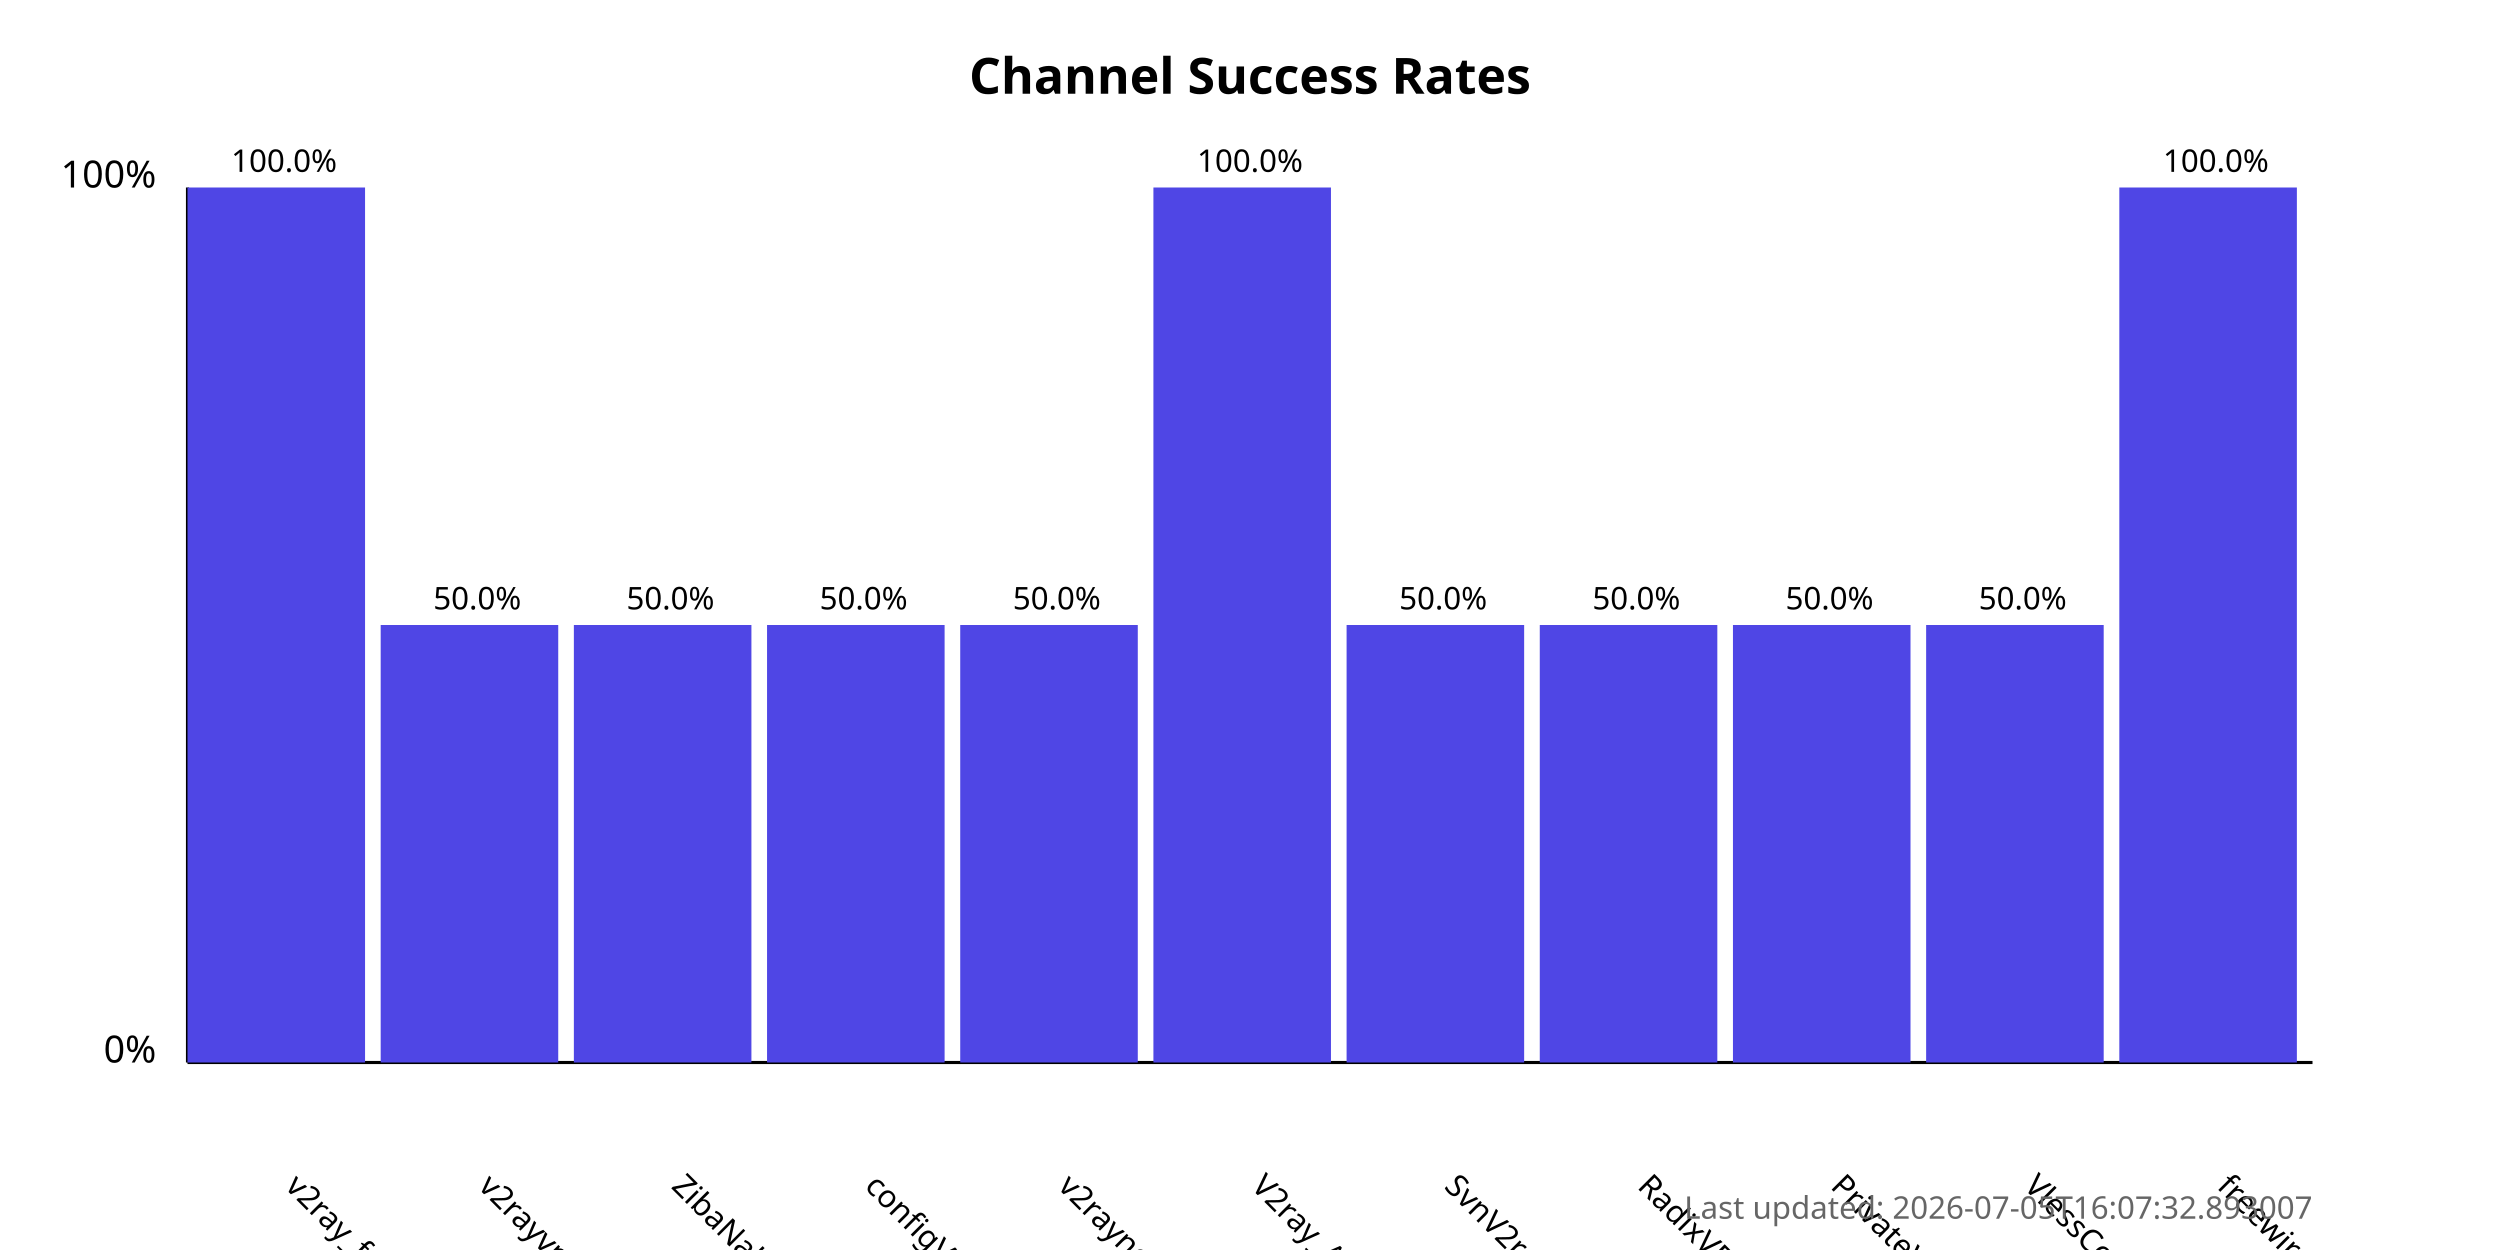
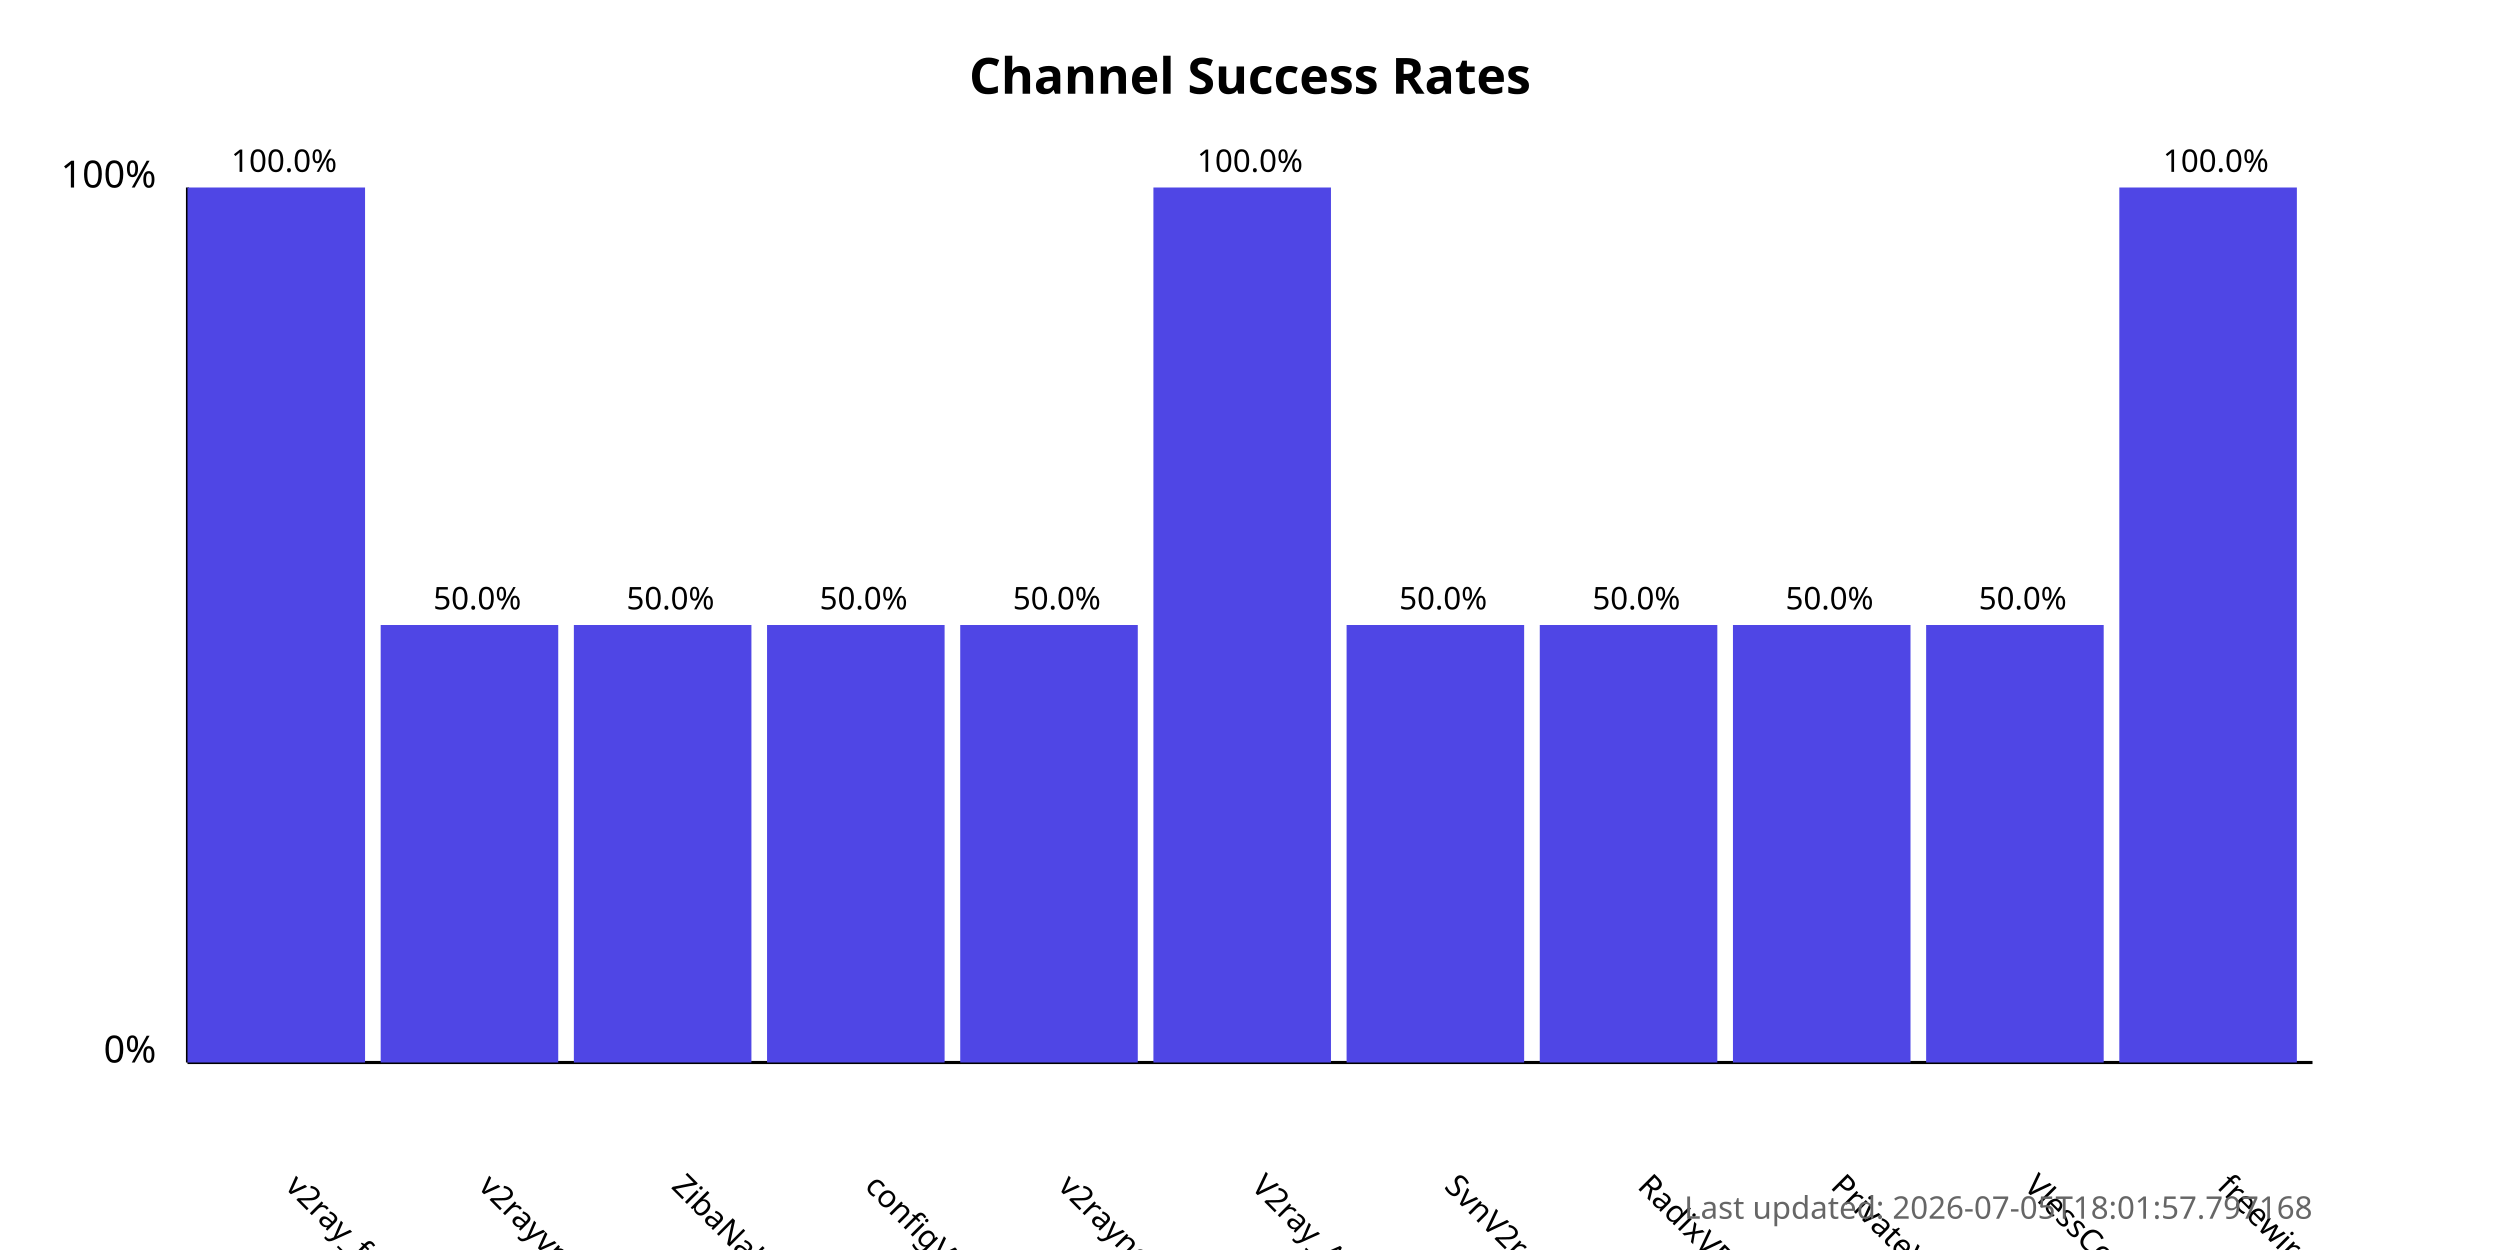
<svg xmlns="http://www.w3.org/2000/svg" width="800" height="400">
  <style>
            .chart-title { font: bold 16px sans-serif; }
            .axis-label { font: 12px sans-serif; }
            .tick-label { font: 10px sans-serif; }
            .bar { fill: #4f46e5; }
            .bar:hover { fill: #6366f1; }
            .timestamp { font: 10px sans-serif; fill: #666; }
        </style>
  <text x="400.0" y="30" text-anchor="middle" class="chart-title">
            Channel Success Rates
        </text>
  <line x1="60" y1="340" x2="60" y2="60" stroke="black" stroke-width="1" />
  <line x1="60" y1="340" x2="740" y2="340" stroke="black" stroke-width="1" />
  <text x="50" y="340" text-anchor="end" class="axis-label">0%</text>
  <text x="50" y="60" text-anchor="end" class="axis-label">100%</text>
  <g>
    <rect x="60" y="60.0" width="56.818" height="280.0" class="bar" />
    <text x="90.909" y="380" transform="rotate(45, 90.90909, 380)" text-anchor="start" class="tick-label">
                v2ray_free_conf
            </text>
    <text x="90.909" y="55.0" text-anchor="middle" class="tick-label">
                100.0%
            </text>
  </g>
  <g>
    <rect x="121.818" y="200.0" width="56.818" height="140.0" class="bar" />
    <text x="152.727" y="380" transform="rotate(45, 152.7273, 380)" text-anchor="start" class="tick-label">
                v2rayvpno
            </text>
    <text x="152.727" y="195.0" text-anchor="middle" class="tick-label">
                50.0%
            </text>
  </g>
  <g>
    <rect x="183.636" y="200.0" width="56.818" height="140.0" class="bar" />
    <text x="214.545" y="380" transform="rotate(45, 214.5455, 380)" text-anchor="start" class="tick-label">
                ZibaNabz
            </text>
    <text x="214.545" y="195.0" text-anchor="middle" class="tick-label">
                50.0%
            </text>
  </g>
  <g>
    <rect x="245.455" y="200.0" width="56.818" height="140.0" class="bar" />
    <text x="276.364" y="380" transform="rotate(45, 276.3636, 380)" text-anchor="start" class="tick-label">
                configV2rayForFree
            </text>
    <text x="276.364" y="195.0" text-anchor="middle" class="tick-label">
                50.0%
            </text>
  </g>
  <g>
    <rect x="307.273" y="200.0" width="56.818" height="140.0" class="bar" />
    <text x="338.182" y="380" transform="rotate(45, 338.1818, 380)" text-anchor="start" class="tick-label">
                v2rayngvpn
            </text>
    <text x="338.182" y="195.0" text-anchor="middle" class="tick-label">
                50.0%
            </text>
  </g>
  <g>
    <rect x="369.091" y="60.0" width="56.818" height="280.0" class="bar" />
    <text x="400.0" y="380" transform="rotate(45, 400.0, 380)" text-anchor="start" class="tick-label">
                V2ray_Alpha
            </text>
    <text x="400.0" y="55.0" text-anchor="middle" class="tick-label">
                100.0%
            </text>
  </g>
  <g>
    <rect x="430.909" y="200.0" width="56.818" height="140.0" class="bar" />
    <text x="461.818" y="380" transform="rotate(45, 461.8182, 380)" text-anchor="start" class="tick-label">
                SvnV2ray
            </text>
    <text x="461.818" y="195.0" text-anchor="middle" class="tick-label">
                50.0%
            </text>
  </g>
  <g>
    <rect x="492.727" y="200.0" width="56.818" height="140.0" class="bar" />
    <text x="523.636" y="380" transform="rotate(45, 523.6364, 380)" text-anchor="start" class="tick-label">
                RadixVPN
            </text>
    <text x="523.636" y="195.0" text-anchor="middle" class="tick-label">
                50.0%
            </text>
  </g>
  <g>
    <rect x="554.545" y="200.0" width="56.818" height="140.0" class="bar" />
    <text x="585.455" y="380" transform="rotate(45, 585.4545, 380)" text-anchor="start" class="tick-label">
                PrivateVPNs
            </text>
    <text x="585.455" y="195.0" text-anchor="middle" class="tick-label">
                50.0%
            </text>
  </g>
  <g>
    <rect x="616.364" y="200.0" width="56.818" height="140.0" class="bar" />
    <text x="647.273" y="380" transform="rotate(45, 647.2727, 380)" text-anchor="start" class="tick-label">
                VlessConfig
            </text>
    <text x="647.273" y="195.0" text-anchor="middle" class="tick-label">
                50.0%
            </text>
  </g>
  <g>
    <rect x="678.182" y="60.0" width="56.818" height="280.0" class="bar" />
    <text x="709.091" y="380" transform="rotate(45, 709.0909, 380)" text-anchor="start" class="tick-label">
                freewireguard
            </text>
    <text x="709.091" y="55.0" text-anchor="middle" class="tick-label">
                100.0%
            </text>
  </g>
  <text x="740" y="390" text-anchor="end" class="timestamp">
-             Last updated: 2026-07-05T16:07:32.893007
+             Last updated: 2026-07-05T18:01:57.797168
        </text>
</svg>
